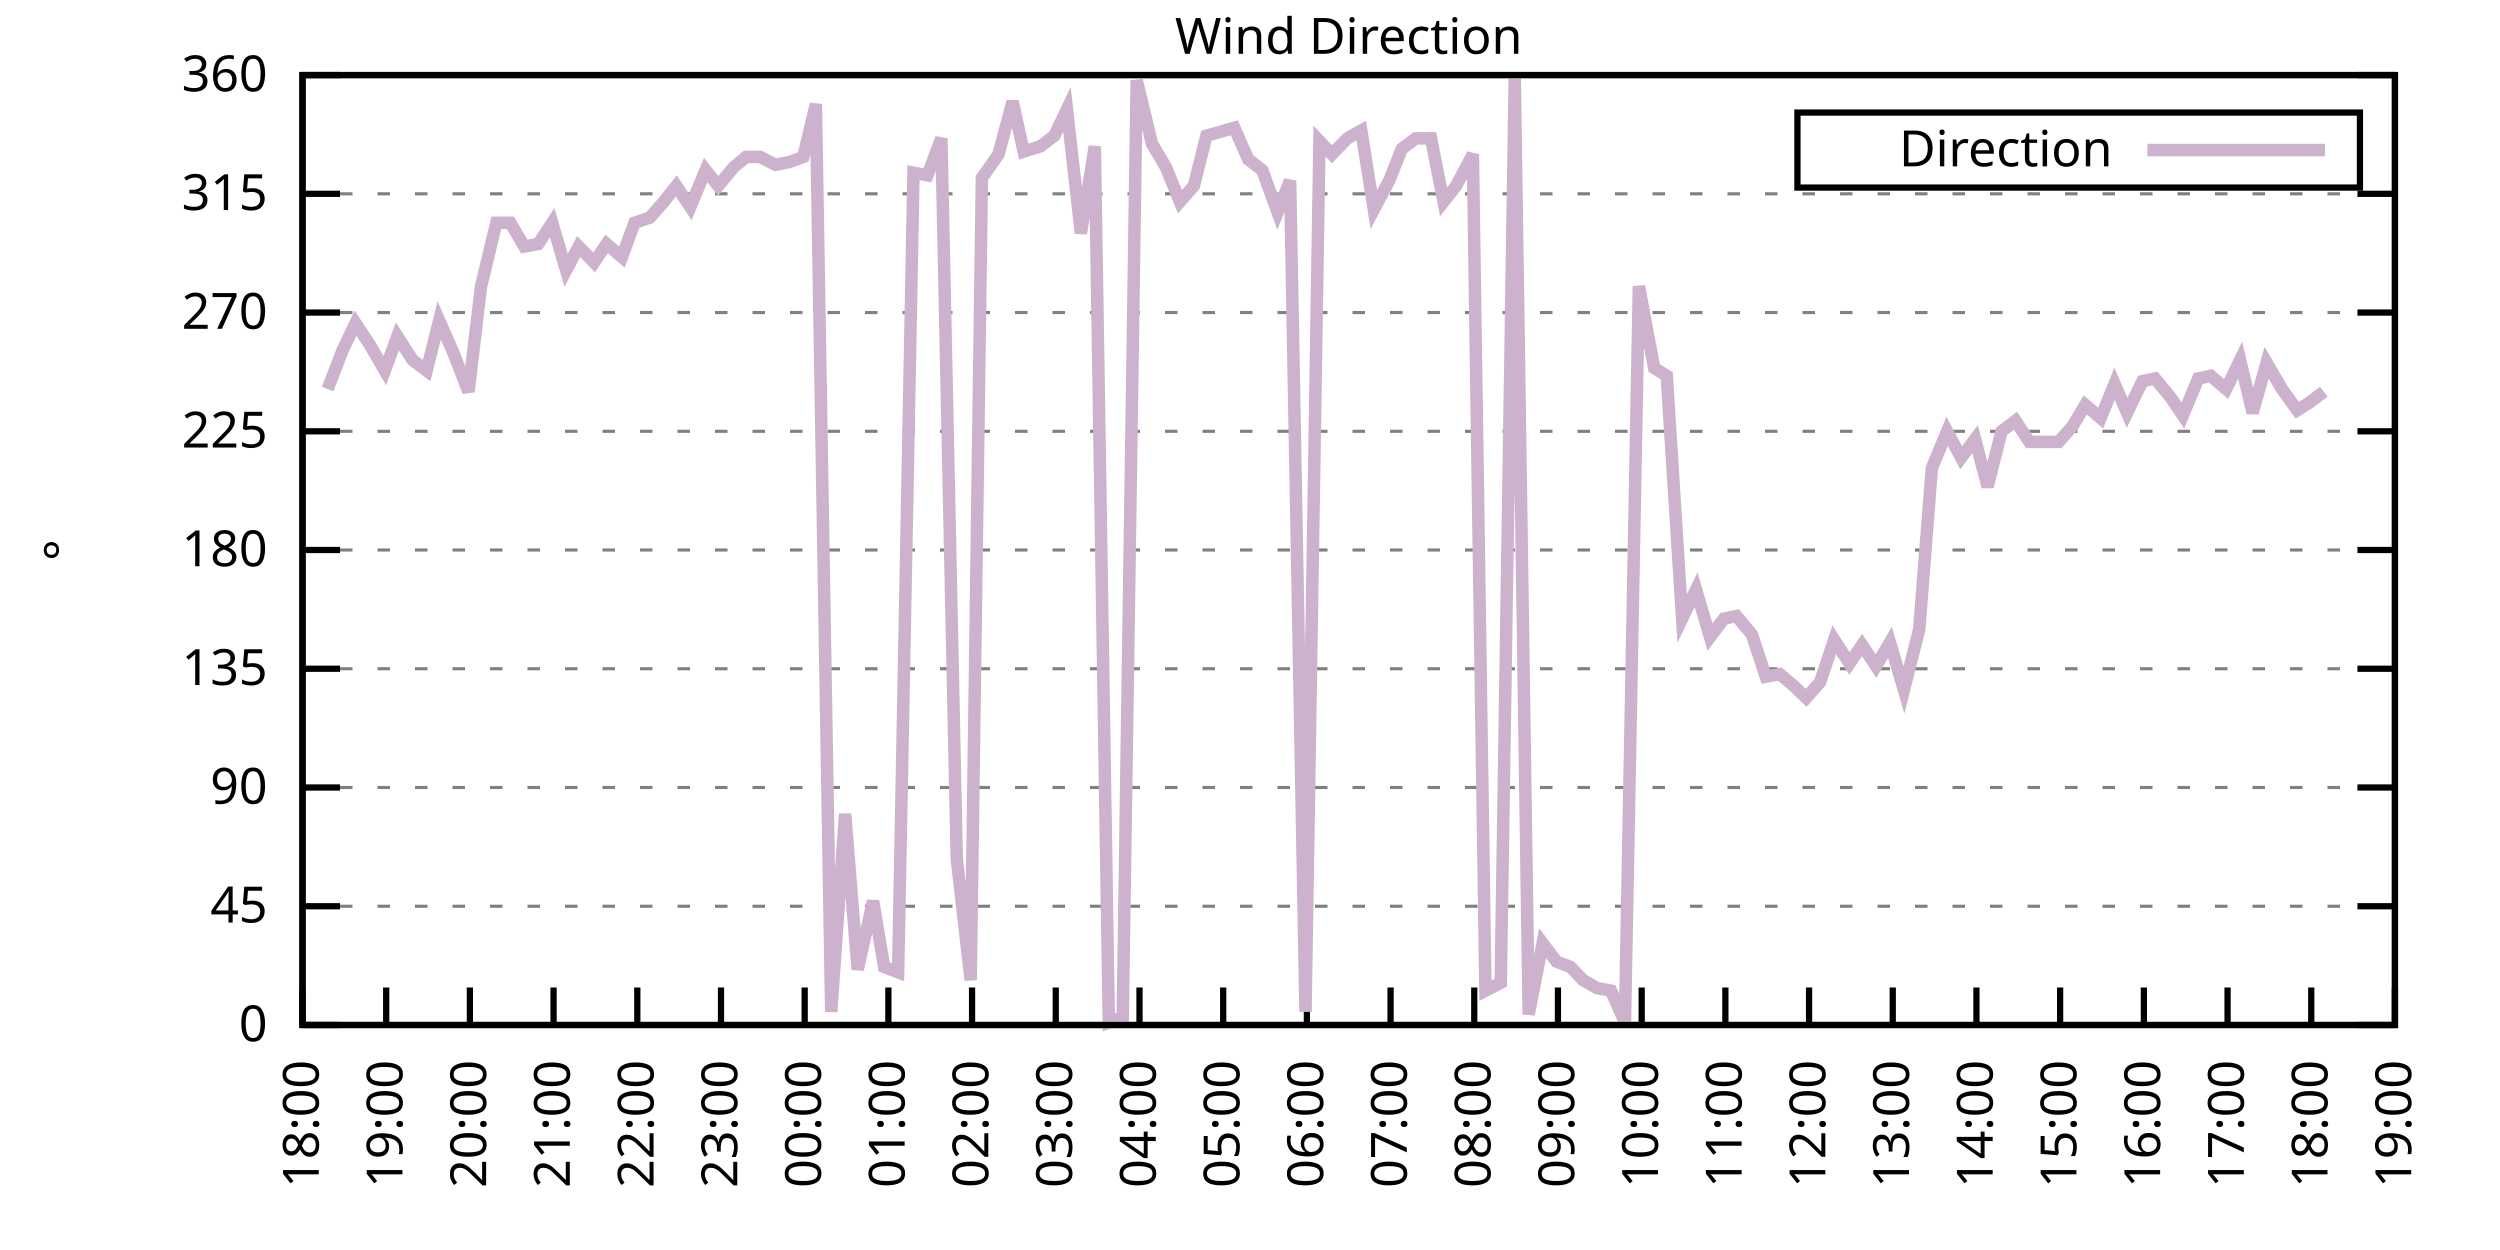
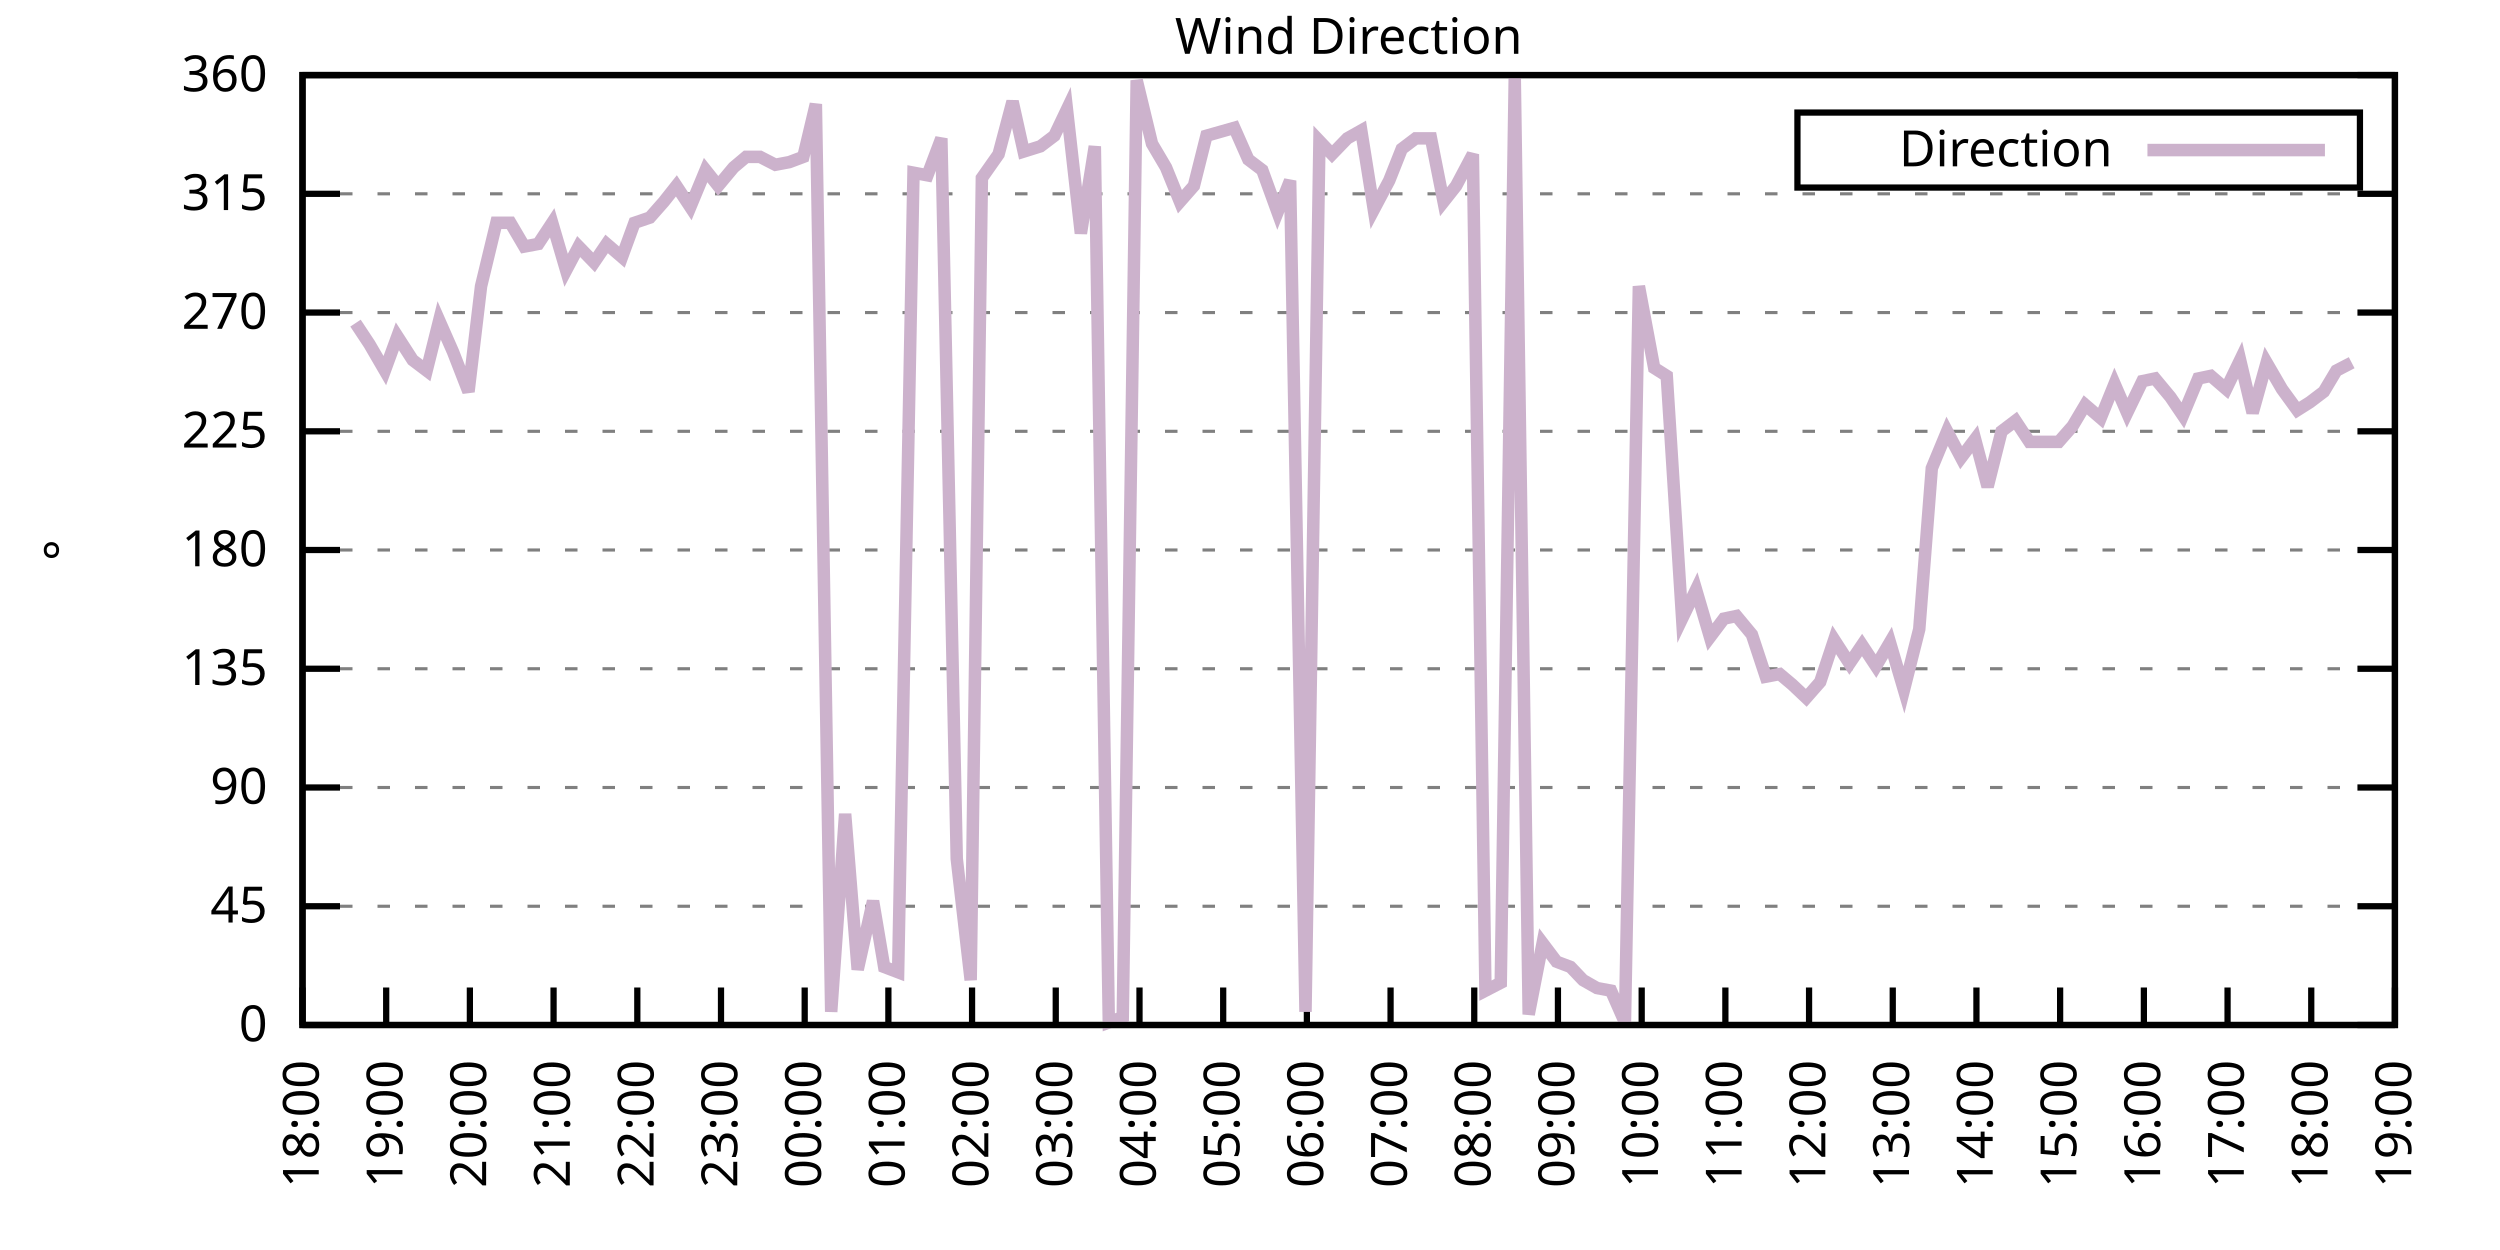
<svg xmlns="http://www.w3.org/2000/svg" xmlns:xlink="http://www.w3.org/1999/xlink" width="400" height="200" viewBox="0 0 400 200">
  <g id="gnuplot_canvas">
    <rect x="0" y="0" width="400" height="200" fill="none" />
    <defs>
      <circle id="gpDot" r="0.5" stroke-width="0.5" stroke="currentColor" />
      <path id="gpPt0" stroke-width="0.333" stroke="currentColor" d="M-1,0 h2 M0,-1 v2" />
      <path id="gpPt1" stroke-width="0.333" stroke="currentColor" d="M-1,-1 L1,1 M1,-1 L-1,1" />
      <path id="gpPt2" stroke-width="0.333" stroke="currentColor" d="M-1,0 L1,0 M0,-1 L0,1 M-1,-1 L1,1 M-1,1 L1,-1" />
      <rect id="gpPt3" stroke-width="0.333" stroke="currentColor" x="-1" y="-1" width="2" height="2" />
      <rect id="gpPt4" stroke-width="0.333" stroke="currentColor" fill="currentColor" x="-1" y="-1" width="2" height="2" />
      <circle id="gpPt5" stroke-width="0.333" stroke="currentColor" cx="0" cy="0" r="1" />
      <use xlink:href="#gpPt5" id="gpPt6" fill="currentColor" stroke="none" />
      <path id="gpPt7" stroke-width="0.333" stroke="currentColor" d="M0,-1.33 L-1.33,0.67 L1.33,0.67 z" />
      <use xlink:href="#gpPt7" id="gpPt8" fill="currentColor" stroke="none" />
      <use xlink:href="#gpPt7" id="gpPt9" stroke="currentColor" transform="rotate(180)" />
      <use xlink:href="#gpPt9" id="gpPt10" fill="currentColor" stroke="none" />
      <use xlink:href="#gpPt3" id="gpPt11" stroke="currentColor" transform="rotate(45)" />
      <use xlink:href="#gpPt11" id="gpPt12" fill="currentColor" stroke="none" />
      <path id="gpPt13" stroke-width="0.333" stroke="currentColor" d="M0,1.330 L1.265,0.411 L0.782,-1.067 L-0.782,-1.076 L-1.265,0.411 z" />
      <use xlink:href="#gpPt13" id="gpPt14" fill="currentColor" stroke="none" />
      <filter id="textbox" filterUnits="objectBoundingBox" x="0" y="0" height="1" width="1">
        <feFlood flood-color="white" flood-opacity="1" result="bgnd" />
        <feComposite in="SourceGraphic" in2="bgnd" operator="atop" />
      </filter>
      <filter id="greybox" filterUnits="objectBoundingBox" x="0" y="0" height="1" width="1">
        <feFlood flood-color="lightgrey" flood-opacity="1" result="grey" />
        <feComposite in="SourceGraphic" in2="grey" operator="atop" />
      </filter>
    </defs>
    <g fill="none" color="white" stroke="currentColor" stroke-width="1.00" stroke-linecap="butt" stroke-linejoin="miter">
</g>
    <g fill="none" color="black" stroke="currentColor" stroke-width="1.00" stroke-linecap="butt" stroke-linejoin="miter">
      <g stroke="none" shape-rendering="crispEdges">
        <polygon fill="rgb(255, 255, 255)" points="48.40,164.00 383.18,164.00 383.18,12.02 48.40,12.02 " />
      </g>
    </g>
    <g fill="none" color="black" stroke="currentColor" stroke-width="1.00" stroke-linecap="butt" stroke-linejoin="miter">
</g>
    <g fill="none" color="black" stroke="black" stroke-width="0.50" stroke-linecap="butt" stroke-linejoin="miter">
</g>
    <g fill="none" color="gray" stroke="currentColor" stroke-width="0.50" stroke-linecap="butt" stroke-linejoin="miter">
      <path stroke="gray" stroke-dasharray="2,4" class="gridline" d="M48.40,164.00 L383.19,164.00  " />
    </g>
    <g fill="none" color="gray" stroke="gray" stroke-width="1.00" stroke-linecap="butt" stroke-linejoin="miter">
</g>
    <g fill="none" color="black" stroke="currentColor" stroke-width="1.00" stroke-linecap="butt" stroke-linejoin="miter">
      <path stroke="black" d="M48.40,164.00 L54.40,164.00 M383.19,164.00 L377.19,164.00  " />
      <g transform="translate(42.80,166.60)" stroke="none" fill="black" font-family="Sans" font-size="8.00" text-anchor="end">
        <text>
          <tspan font-family="Sans"> 0</tspan>
        </text>
      </g>
    </g>
    <g fill="none" color="black" stroke="currentColor" stroke-width="1.00" stroke-linecap="butt" stroke-linejoin="miter">
</g>
    <g fill="none" color="black" stroke="black" stroke-width="0.50" stroke-linecap="butt" stroke-linejoin="miter">
</g>
    <g fill="none" color="gray" stroke="currentColor" stroke-width="0.50" stroke-linecap="butt" stroke-linejoin="miter">
      <path stroke="gray" stroke-dasharray="2,4" class="gridline" d="M48.40,145.00 L383.19,145.00  " />
    </g>
    <g fill="none" color="gray" stroke="gray" stroke-width="1.00" stroke-linecap="butt" stroke-linejoin="miter">
</g>
    <g fill="none" color="black" stroke="currentColor" stroke-width="1.00" stroke-linecap="butt" stroke-linejoin="miter">
      <path stroke="black" d="M48.40,145.00 L54.40,145.00 M383.19,145.00 L377.19,145.00  " />
      <g transform="translate(42.80,147.60)" stroke="none" fill="black" font-family="Sans" font-size="8.00" text-anchor="end">
        <text>
          <tspan font-family="Sans"> 45</tspan>
        </text>
      </g>
    </g>
    <g fill="none" color="black" stroke="currentColor" stroke-width="1.00" stroke-linecap="butt" stroke-linejoin="miter">
</g>
    <g fill="none" color="black" stroke="black" stroke-width="0.50" stroke-linecap="butt" stroke-linejoin="miter">
</g>
    <g fill="none" color="gray" stroke="currentColor" stroke-width="0.50" stroke-linecap="butt" stroke-linejoin="miter">
      <path stroke="gray" stroke-dasharray="2,4" class="gridline" d="M48.40,126.00 L383.19,126.00  " />
    </g>
    <g fill="none" color="gray" stroke="gray" stroke-width="1.00" stroke-linecap="butt" stroke-linejoin="miter">
</g>
    <g fill="none" color="black" stroke="currentColor" stroke-width="1.00" stroke-linecap="butt" stroke-linejoin="miter">
      <path stroke="black" d="M48.40,126.00 L54.40,126.00 M383.19,126.00 L377.19,126.00  " />
      <g transform="translate(42.80,128.60)" stroke="none" fill="black" font-family="Sans" font-size="8.00" text-anchor="end">
        <text>
          <tspan font-family="Sans"> 90</tspan>
        </text>
      </g>
    </g>
    <g fill="none" color="black" stroke="currentColor" stroke-width="1.00" stroke-linecap="butt" stroke-linejoin="miter">
</g>
    <g fill="none" color="black" stroke="black" stroke-width="0.50" stroke-linecap="butt" stroke-linejoin="miter">
</g>
    <g fill="none" color="gray" stroke="currentColor" stroke-width="0.50" stroke-linecap="butt" stroke-linejoin="miter">
      <path stroke="gray" stroke-dasharray="2,4" class="gridline" d="M48.40,107.00 L383.19,107.00  " />
    </g>
    <g fill="none" color="gray" stroke="gray" stroke-width="1.00" stroke-linecap="butt" stroke-linejoin="miter">
</g>
    <g fill="none" color="black" stroke="currentColor" stroke-width="1.00" stroke-linecap="butt" stroke-linejoin="miter">
      <path stroke="black" d="M48.40,107.00 L54.40,107.00 M383.19,107.00 L377.19,107.00  " />
      <g transform="translate(42.80,109.60)" stroke="none" fill="black" font-family="Sans" font-size="8.00" text-anchor="end">
        <text>
          <tspan font-family="Sans"> 135</tspan>
        </text>
      </g>
    </g>
    <g fill="none" color="black" stroke="currentColor" stroke-width="1.00" stroke-linecap="butt" stroke-linejoin="miter">
</g>
    <g fill="none" color="black" stroke="black" stroke-width="0.50" stroke-linecap="butt" stroke-linejoin="miter">
</g>
    <g fill="none" color="gray" stroke="currentColor" stroke-width="0.50" stroke-linecap="butt" stroke-linejoin="miter">
      <path stroke="gray" stroke-dasharray="2,4" class="gridline" d="M48.40,88.00 L383.19,88.00  " />
    </g>
    <g fill="none" color="gray" stroke="gray" stroke-width="1.00" stroke-linecap="butt" stroke-linejoin="miter">
</g>
    <g fill="none" color="black" stroke="currentColor" stroke-width="1.00" stroke-linecap="butt" stroke-linejoin="miter">
      <path stroke="black" d="M48.40,88.00 L54.40,88.00 M383.19,88.00 L377.19,88.00  " />
      <g transform="translate(42.80,90.60)" stroke="none" fill="black" font-family="Sans" font-size="8.00" text-anchor="end">
        <text>
          <tspan font-family="Sans"> 180</tspan>
        </text>
      </g>
    </g>
    <g fill="none" color="black" stroke="currentColor" stroke-width="1.00" stroke-linecap="butt" stroke-linejoin="miter">
</g>
    <g fill="none" color="black" stroke="black" stroke-width="0.50" stroke-linecap="butt" stroke-linejoin="miter">
</g>
    <g fill="none" color="gray" stroke="currentColor" stroke-width="0.50" stroke-linecap="butt" stroke-linejoin="miter">
      <path stroke="gray" stroke-dasharray="2,4" class="gridline" d="M48.40,69.01 L383.19,69.01  " />
    </g>
    <g fill="none" color="gray" stroke="gray" stroke-width="1.00" stroke-linecap="butt" stroke-linejoin="miter">
</g>
    <g fill="none" color="black" stroke="currentColor" stroke-width="1.00" stroke-linecap="butt" stroke-linejoin="miter">
      <path stroke="black" d="M48.40,69.01 L54.40,69.01 M383.19,69.01 L377.19,69.01  " />
      <g transform="translate(42.80,71.61)" stroke="none" fill="black" font-family="Sans" font-size="8.00" text-anchor="end">
        <text>
          <tspan font-family="Sans"> 225</tspan>
        </text>
      </g>
    </g>
    <g fill="none" color="black" stroke="currentColor" stroke-width="1.00" stroke-linecap="butt" stroke-linejoin="miter">
</g>
    <g fill="none" color="black" stroke="black" stroke-width="0.50" stroke-linecap="butt" stroke-linejoin="miter">
</g>
    <g fill="none" color="gray" stroke="currentColor" stroke-width="0.50" stroke-linecap="butt" stroke-linejoin="miter">
      <path stroke="gray" stroke-dasharray="2,4" class="gridline" d="M48.40,50.01 L383.19,50.01  " />
    </g>
    <g fill="none" color="gray" stroke="gray" stroke-width="1.00" stroke-linecap="butt" stroke-linejoin="miter">
</g>
    <g fill="none" color="black" stroke="currentColor" stroke-width="1.00" stroke-linecap="butt" stroke-linejoin="miter">
      <path stroke="black" d="M48.40,50.01 L54.40,50.01 M383.19,50.01 L377.19,50.01  " />
      <g transform="translate(42.80,52.61)" stroke="none" fill="black" font-family="Sans" font-size="8.00" text-anchor="end">
        <text>
          <tspan font-family="Sans"> 270</tspan>
        </text>
      </g>
    </g>
    <g fill="none" color="black" stroke="currentColor" stroke-width="1.00" stroke-linecap="butt" stroke-linejoin="miter">
</g>
    <g fill="none" color="black" stroke="black" stroke-width="0.50" stroke-linecap="butt" stroke-linejoin="miter">
</g>
    <g fill="none" color="gray" stroke="currentColor" stroke-width="0.50" stroke-linecap="butt" stroke-linejoin="miter">
      <path stroke="gray" stroke-dasharray="2,4" class="gridline" d="M48.40,31.01 L383.19,31.01  " />
    </g>
    <g fill="none" color="gray" stroke="gray" stroke-width="1.00" stroke-linecap="butt" stroke-linejoin="miter">
</g>
    <g fill="none" color="black" stroke="currentColor" stroke-width="1.00" stroke-linecap="butt" stroke-linejoin="miter">
      <path stroke="black" d="M48.40,31.01 L54.40,31.01 M383.19,31.01 L377.19,31.01  " />
      <g transform="translate(42.80,33.61)" stroke="none" fill="black" font-family="Sans" font-size="8.00" text-anchor="end">
        <text>
          <tspan font-family="Sans"> 315</tspan>
        </text>
      </g>
    </g>
    <g fill="none" color="black" stroke="currentColor" stroke-width="1.00" stroke-linecap="butt" stroke-linejoin="miter">
</g>
    <g fill="none" color="black" stroke="black" stroke-width="0.50" stroke-linecap="butt" stroke-linejoin="miter">
</g>
    <g fill="none" color="gray" stroke="currentColor" stroke-width="0.50" stroke-linecap="butt" stroke-linejoin="miter">
      <path stroke="gray" stroke-dasharray="2,4" class="gridline" d="M48.40,12.01 L383.19,12.01  " />
    </g>
    <g fill="none" color="gray" stroke="gray" stroke-width="1.00" stroke-linecap="butt" stroke-linejoin="miter">
</g>
    <g fill="none" color="black" stroke="currentColor" stroke-width="1.00" stroke-linecap="butt" stroke-linejoin="miter">
      <path stroke="black" d="M48.40,12.01 L54.40,12.01 M383.19,12.01 L377.19,12.01  " />
      <g transform="translate(42.80,14.61)" stroke="none" fill="black" font-family="Sans" font-size="8.00" text-anchor="end">
        <text>
          <tspan font-family="Sans"> 360</tspan>
        </text>
      </g>
    </g>
    <g fill="none" color="black" stroke="currentColor" stroke-width="1.00" stroke-linecap="butt" stroke-linejoin="miter">
      <path stroke="black" d="M48.40,164.00 L48.40,158.00  " />
      <g transform="translate(51.00,169.60) rotate(270.00)" stroke="none" fill="black" font-family="Sans" font-size="8.00" text-anchor="end">
        <text>
          <tspan font-family="Sans">18:00</tspan>
        </text>
      </g>
    </g>
    <g fill="none" color="black" stroke="currentColor" stroke-width="1.00" stroke-linecap="butt" stroke-linejoin="miter">
      <path stroke="black" d="M61.79,164.00 L61.79,158.00  " />
      <g transform="translate(64.39,169.60) rotate(270.00)" stroke="none" fill="black" font-family="Sans" font-size="8.00" text-anchor="end">
        <text>
          <tspan font-family="Sans">19:00</tspan>
        </text>
      </g>
    </g>
    <g fill="none" color="black" stroke="currentColor" stroke-width="1.00" stroke-linecap="butt" stroke-linejoin="miter">
      <path stroke="black" d="M75.18,164.00 L75.18,158.00  " />
      <g transform="translate(77.78,169.60) rotate(270.00)" stroke="none" fill="black" font-family="Sans" font-size="8.00" text-anchor="end">
        <text>
          <tspan font-family="Sans">20:00</tspan>
        </text>
      </g>
    </g>
    <g fill="none" color="black" stroke="currentColor" stroke-width="1.00" stroke-linecap="butt" stroke-linejoin="miter">
      <path stroke="black" d="M88.57,164.00 L88.57,158.00  " />
      <g transform="translate(91.17,169.60) rotate(270.00)" stroke="none" fill="black" font-family="Sans" font-size="8.00" text-anchor="end">
        <text>
          <tspan font-family="Sans">21:00</tspan>
        </text>
      </g>
    </g>
    <g fill="none" color="black" stroke="currentColor" stroke-width="1.00" stroke-linecap="butt" stroke-linejoin="miter">
      <path stroke="black" d="M101.97,164.00 L101.97,158.00  " />
      <g transform="translate(104.57,169.60) rotate(270.00)" stroke="none" fill="black" font-family="Sans" font-size="8.00" text-anchor="end">
        <text>
          <tspan font-family="Sans">22:00</tspan>
        </text>
      </g>
    </g>
    <g fill="none" color="black" stroke="currentColor" stroke-width="1.00" stroke-linecap="butt" stroke-linejoin="miter">
      <path stroke="black" d="M115.36,164.00 L115.36,158.00  " />
      <g transform="translate(117.96,169.60) rotate(270.00)" stroke="none" fill="black" font-family="Sans" font-size="8.00" text-anchor="end">
        <text>
          <tspan font-family="Sans">23:00</tspan>
        </text>
      </g>
    </g>
    <g fill="none" color="black" stroke="currentColor" stroke-width="1.00" stroke-linecap="butt" stroke-linejoin="miter">
      <path stroke="black" d="M128.75,164.00 L128.75,158.00  " />
      <g transform="translate(131.35,169.60) rotate(270.00)" stroke="none" fill="black" font-family="Sans" font-size="8.00" text-anchor="end">
        <text>
          <tspan font-family="Sans">00:00</tspan>
        </text>
      </g>
    </g>
    <g fill="none" color="black" stroke="currentColor" stroke-width="1.00" stroke-linecap="butt" stroke-linejoin="miter">
      <path stroke="black" d="M142.14,164.00 L142.14,158.00  " />
      <g transform="translate(144.74,169.60) rotate(270.00)" stroke="none" fill="black" font-family="Sans" font-size="8.00" text-anchor="end">
        <text>
          <tspan font-family="Sans">01:00</tspan>
        </text>
      </g>
    </g>
    <g fill="none" color="black" stroke="currentColor" stroke-width="1.00" stroke-linecap="butt" stroke-linejoin="miter">
      <path stroke="black" d="M155.53,164.00 L155.53,158.00  " />
      <g transform="translate(158.13,169.60) rotate(270.00)" stroke="none" fill="black" font-family="Sans" font-size="8.00" text-anchor="end">
        <text>
          <tspan font-family="Sans">02:00</tspan>
        </text>
      </g>
    </g>
    <g fill="none" color="black" stroke="currentColor" stroke-width="1.00" stroke-linecap="butt" stroke-linejoin="miter">
      <path stroke="black" d="M168.92,164.00 L168.92,158.00  " />
      <g transform="translate(171.52,169.60) rotate(270.00)" stroke="none" fill="black" font-family="Sans" font-size="8.00" text-anchor="end">
        <text>
          <tspan font-family="Sans">03:00</tspan>
        </text>
      </g>
    </g>
    <g fill="none" color="black" stroke="currentColor" stroke-width="1.00" stroke-linecap="butt" stroke-linejoin="miter">
      <path stroke="black" d="M182.32,164.00 L182.32,158.00  " />
      <g transform="translate(184.92,169.60) rotate(270.00)" stroke="none" fill="black" font-family="Sans" font-size="8.00" text-anchor="end">
        <text>
          <tspan font-family="Sans">04:00</tspan>
        </text>
      </g>
    </g>
    <g fill="none" color="black" stroke="currentColor" stroke-width="1.00" stroke-linecap="butt" stroke-linejoin="miter">
      <path stroke="black" d="M195.71,164.00 L195.71,158.00  " />
      <g transform="translate(198.31,169.60) rotate(270.00)" stroke="none" fill="black" font-family="Sans" font-size="8.00" text-anchor="end">
        <text>
          <tspan font-family="Sans">05:00</tspan>
        </text>
      </g>
    </g>
    <g fill="none" color="black" stroke="currentColor" stroke-width="1.00" stroke-linecap="butt" stroke-linejoin="miter">
      <path stroke="black" d="M209.10,164.00 L209.10,158.00  " />
      <g transform="translate(211.70,169.60) rotate(270.00)" stroke="none" fill="black" font-family="Sans" font-size="8.00" text-anchor="end">
        <text>
          <tspan font-family="Sans">06:00</tspan>
        </text>
      </g>
    </g>
    <g fill="none" color="black" stroke="currentColor" stroke-width="1.00" stroke-linecap="butt" stroke-linejoin="miter">
      <path stroke="black" d="M222.49,164.00 L222.49,158.00  " />
      <g transform="translate(225.09,169.60) rotate(270.00)" stroke="none" fill="black" font-family="Sans" font-size="8.00" text-anchor="end">
        <text>
          <tspan font-family="Sans">07:00</tspan>
        </text>
      </g>
    </g>
    <g fill="none" color="black" stroke="currentColor" stroke-width="1.00" stroke-linecap="butt" stroke-linejoin="miter">
      <path stroke="black" d="M235.88,164.00 L235.88,158.00  " />
      <g transform="translate(238.48,169.60) rotate(270.00)" stroke="none" fill="black" font-family="Sans" font-size="8.00" text-anchor="end">
        <text>
          <tspan font-family="Sans">08:00</tspan>
        </text>
      </g>
    </g>
    <g fill="none" color="black" stroke="currentColor" stroke-width="1.00" stroke-linecap="butt" stroke-linejoin="miter">
      <path stroke="black" d="M249.27,164.00 L249.27,158.00  " />
      <g transform="translate(251.87,169.60) rotate(270.00)" stroke="none" fill="black" font-family="Sans" font-size="8.00" text-anchor="end">
        <text>
          <tspan font-family="Sans">09:00</tspan>
        </text>
      </g>
    </g>
    <g fill="none" color="black" stroke="currentColor" stroke-width="1.00" stroke-linecap="butt" stroke-linejoin="miter">
      <path stroke="black" d="M262.67,164.00 L262.67,158.00  " />
      <g transform="translate(265.27,169.60) rotate(270.00)" stroke="none" fill="black" font-family="Sans" font-size="8.00" text-anchor="end">
        <text>
          <tspan font-family="Sans">10:00</tspan>
        </text>
      </g>
    </g>
    <g fill="none" color="black" stroke="currentColor" stroke-width="1.00" stroke-linecap="butt" stroke-linejoin="miter">
      <path stroke="black" d="M276.06,164.00 L276.06,158.00  " />
      <g transform="translate(278.66,169.60) rotate(270.00)" stroke="none" fill="black" font-family="Sans" font-size="8.00" text-anchor="end">
        <text>
          <tspan font-family="Sans">11:00</tspan>
        </text>
      </g>
    </g>
    <g fill="none" color="black" stroke="currentColor" stroke-width="1.00" stroke-linecap="butt" stroke-linejoin="miter">
      <path stroke="black" d="M289.45,164.00 L289.45,158.00  " />
      <g transform="translate(292.05,169.60) rotate(270.00)" stroke="none" fill="black" font-family="Sans" font-size="8.00" text-anchor="end">
        <text>
          <tspan font-family="Sans">12:00</tspan>
        </text>
      </g>
    </g>
    <g fill="none" color="black" stroke="currentColor" stroke-width="1.00" stroke-linecap="butt" stroke-linejoin="miter">
      <path stroke="black" d="M302.84,164.00 L302.84,158.00  " />
      <g transform="translate(305.44,169.60) rotate(270.00)" stroke="none" fill="black" font-family="Sans" font-size="8.00" text-anchor="end">
        <text>
          <tspan font-family="Sans">13:00</tspan>
        </text>
      </g>
    </g>
    <g fill="none" color="black" stroke="currentColor" stroke-width="1.00" stroke-linecap="butt" stroke-linejoin="miter">
      <path stroke="black" d="M316.23,164.00 L316.23,158.00  " />
      <g transform="translate(318.83,169.60) rotate(270.00)" stroke="none" fill="black" font-family="Sans" font-size="8.00" text-anchor="end">
        <text>
          <tspan font-family="Sans">14:00</tspan>
        </text>
      </g>
    </g>
    <g fill="none" color="black" stroke="currentColor" stroke-width="1.00" stroke-linecap="butt" stroke-linejoin="miter">
      <path stroke="black" d="M329.62,164.00 L329.62,158.00  " />
      <g transform="translate(332.22,169.60) rotate(270.00)" stroke="none" fill="black" font-family="Sans" font-size="8.00" text-anchor="end">
        <text>
          <tspan font-family="Sans">15:00</tspan>
        </text>
      </g>
    </g>
    <g fill="none" color="black" stroke="currentColor" stroke-width="1.00" stroke-linecap="butt" stroke-linejoin="miter">
      <path stroke="black" d="M343.02,164.00 L343.02,158.00  " />
      <g transform="translate(345.62,169.60) rotate(270.00)" stroke="none" fill="black" font-family="Sans" font-size="8.00" text-anchor="end">
        <text>
          <tspan font-family="Sans">16:00</tspan>
        </text>
      </g>
    </g>
    <g fill="none" color="black" stroke="currentColor" stroke-width="1.00" stroke-linecap="butt" stroke-linejoin="miter">
      <path stroke="black" d="M356.41,164.00 L356.41,158.00  " />
      <g transform="translate(359.01,169.60) rotate(270.00)" stroke="none" fill="black" font-family="Sans" font-size="8.00" text-anchor="end">
        <text>
          <tspan font-family="Sans">17:00</tspan>
        </text>
      </g>
    </g>
    <g fill="none" color="black" stroke="currentColor" stroke-width="1.00" stroke-linecap="butt" stroke-linejoin="miter">
      <path stroke="black" d="M369.80,164.00 L369.80,158.00  " />
      <g transform="translate(372.40,169.60) rotate(270.00)" stroke="none" fill="black" font-family="Sans" font-size="8.00" text-anchor="end">
        <text>
          <tspan font-family="Sans">18:00</tspan>
        </text>
      </g>
    </g>
    <g fill="none" color="black" stroke="currentColor" stroke-width="1.00" stroke-linecap="butt" stroke-linejoin="miter">
      <path stroke="black" d="M383.19,164.00 L383.19,158.00  " />
      <g transform="translate(385.79,169.60) rotate(270.00)" stroke="none" fill="black" font-family="Sans" font-size="8.00" text-anchor="end">
        <text>
          <tspan font-family="Sans">19:00</tspan>
        </text>
      </g>
    </g>
    <g fill="none" color="black" stroke="currentColor" stroke-width="1.00" stroke-linecap="butt" stroke-linejoin="miter">
</g>
    <g fill="none" color="black" stroke="currentColor" stroke-width="1.00" stroke-linecap="butt" stroke-linejoin="miter">
      <path stroke="black" d="M48.40,12.01 L48.40,164.00 L383.19,164.00 L383.19,12.01 L48.40,12.01 Z  " />
    </g>
    <g fill="none" color="black" stroke="currentColor" stroke-width="1.00" stroke-linecap="butt" stroke-linejoin="miter">
</g>
    <g fill="none" color="black" stroke="currentColor" stroke-width="1.00" stroke-linecap="butt" stroke-linejoin="miter">
      <path stroke="black" d="M287.59,30.01 L287.59,18.01 L377.59,18.01 L377.59,30.01 L287.59,30.01 Z  " />
    </g>
    <g id="Wind_direction_plot_1">
      <g fill="none" color="white" stroke="black" stroke-width="2.00" stroke-linecap="butt" stroke-linejoin="miter">
</g>
      <g fill="none" color="black" stroke="currentColor" stroke-width="2.00" stroke-linecap="butt" stroke-linejoin="miter">
        <g transform="translate(337.99,26.61)" stroke="none" fill="black" font-family="Sans" font-size="8.00" text-anchor="end">
          <text>
            <tspan font-family="Sans">Direction</tspan>
          </text>
        </g>
      </g>
      <g fill="none" color="black" stroke="currentColor" stroke-width="2.00" stroke-linecap="butt" stroke-linejoin="miter">
-         <path stroke="rgb(204, 178, 204)" d="M343.59,24.01 L371.99,24.01 M52.42,62.25 L54.87,55.92 L56.88,51.70 L59.11,55.07 L61.57,59.30 L63.58,53.81   L66.03,57.61 L68.26,59.30 L70.27,51.27 L72.50,56.34 L74.96,62.67 L76.97,45.79 L79.42,35.65 L81.66,35.65   L83.89,39.45 L86.12,39.03 L88.35,35.65 L90.58,43.25 L92.59,39.45 L95.05,41.99 L97.06,39.03 L99.51,41.14   L101.52,35.65 L103.98,34.81 L106.21,32.28 L108.22,29.74 L110.45,33.12 L112.90,27.21 L114.91,29.74 L117.37,26.79   L119.38,25.10 L121.61,25.10 L124.06,26.36 L126.29,25.94 L128.53,25.10 L130.54,16.65 L132.99,161.89 L135.22,130.22   L137.23,155.13 L139.69,144.16 L141.47,154.71 L143.70,155.56 L146.16,27.63 L148.39,28.05 L150.62,22.14 L153.08,137.40   L155.31,156.82 L157.10,28.48 L159.77,24.68 L162.01,16.23 L163.79,24.25 L166.47,23.41 L168.70,21.72 L170.71,17.50   L172.94,37.34 L175.17,23.41 L177.41,163.58 L179.64,162.73 L181.87,12.85 L184.32,22.99 L186.56,26.79 L188.79,32.28   L191.02,29.74 L193.03,21.72 L197.49,20.45 L199.73,25.52 L201.96,27.21 L204.41,33.96 L206.42,28.90 L208.88,161.89   L211.11,22.56 L213.12,24.68 L215.57,22.14 L217.80,20.88 L219.81,33.54 L222.27,28.90 L224.28,23.83 L226.51,22.14   L228.96,22.14 L230.97,32.28 L232.98,29.74 L235.66,24.68 L237.67,158.51 L240.12,157.24 L242.36,12.43 L244.59,162.31   L246.82,150.91 L249.05,153.87 L251.28,154.71 L253.29,156.82 L255.52,158.09 L257.76,158.51 L259.99,163.58 L262.22,45.79   L264.67,58.87 L266.68,60.14 L269.14,98.98 L271.37,94.34 L273.60,101.94 L275.83,98.98 L277.84,98.56 L280.30,101.52   L282.53,108.27 L284.76,107.85 L286.77,109.54 L289.00,111.65 L291.23,109.11 L293.47,102.36 L295.92,106.16 L297.93,103.20   L300.16,106.58 L302.39,102.78 L304.63,110.38 L307.08,100.67 L309.09,74.92 L311.54,69.01 L313.78,73.23 L316.01,70.27   L318.02,77.87 L320.25,69.01 L322.48,67.32 L324.71,70.70 L327.17,70.70 L329.40,70.70 L331.63,68.16 L333.64,64.78   L336.10,66.90 L338.33,61.41 L340.34,66.05 L342.79,60.98 L344.80,60.56 L347.26,63.52 L349.26,66.47 L351.72,60.56   L353.73,60.14 L356.18,62.25 L358.42,57.61 L360.42,66.05 L362.66,58.03 L365.11,62.25 L367.57,65.63 L369.58,64.36   L371.81,62.67  " />
+         <path stroke="rgb(204, 178, 204)" d="M343.59,24.01 L371.99,24.01 M56.88,51.70 L59.11,55.07 L61.57,59.30 L63.58,53.81 L66.03,57.61 L68.26,59.30   L70.27,51.27 L72.50,56.34 L74.96,62.67 L76.97,45.79 L79.42,35.65 L81.66,35.65 L83.89,39.45 L86.12,39.03   L88.35,35.65 L90.58,43.25 L92.59,39.45 L95.05,41.99 L97.06,39.03 L99.51,41.14 L101.52,35.65 L103.98,34.81   L106.21,32.28 L108.22,29.74 L110.45,33.12 L112.90,27.21 L114.91,29.74 L117.37,26.79 L119.38,25.10 L121.61,25.10   L124.06,26.36 L126.29,25.94 L128.53,25.10 L130.54,16.65 L132.99,161.89 L135.22,130.22 L137.23,155.13 L139.69,144.16   L141.47,154.71 L143.70,155.56 L146.16,27.63 L148.39,28.05 L150.62,22.14 L153.08,137.40 L155.31,156.82 L157.10,28.48   L159.77,24.68 L162.01,16.23 L163.79,24.25 L166.47,23.41 L168.70,21.72 L170.71,17.50 L172.94,37.34 L175.17,23.41   L177.41,163.58 L179.64,162.73 L181.87,12.85 L184.32,22.99 L186.56,26.79 L188.79,32.28 L191.02,29.74 L193.03,21.72   L197.49,20.45 L199.73,25.52 L201.96,27.21 L204.41,33.96 L206.42,28.90 L208.88,161.89 L211.11,22.56 L213.12,24.68   L215.57,22.14 L217.80,20.88 L219.81,33.54 L222.27,28.90 L224.28,23.83 L226.51,22.14 L228.96,22.14 L230.97,32.28   L232.98,29.74 L235.66,24.68 L237.67,158.51 L240.12,157.24 L242.36,12.43 L244.59,162.31 L246.82,150.91 L249.05,153.87   L251.28,154.71 L253.29,156.82 L255.52,158.09 L257.76,158.51 L259.99,163.58 L262.22,45.79 L264.67,58.87 L266.68,60.14   L269.14,98.98 L271.37,94.34 L273.60,101.94 L275.83,98.98 L277.84,98.56 L280.30,101.52 L282.53,108.27 L284.76,107.85   L286.77,109.54 L289.00,111.65 L291.23,109.11 L293.47,102.36 L295.92,106.16 L297.93,103.20 L300.16,106.58 L302.39,102.78   L304.63,110.38 L307.08,100.67 L309.09,74.92 L311.54,69.01 L313.78,73.23 L316.01,70.27 L318.02,77.87 L320.25,69.01   L322.48,67.32 L324.71,70.70 L327.17,70.70 L329.40,70.70 L331.63,68.16 L333.64,64.78 L336.10,66.90 L338.33,61.41   L340.34,66.05 L342.79,60.98 L344.80,60.56 L347.26,63.52 L349.26,66.47 L351.72,60.56 L353.73,60.14 L356.18,62.25   L358.42,57.61 L360.42,66.05 L362.66,58.03 L365.11,62.25 L367.57,65.63 L369.58,64.36 L371.81,62.67 L373.82,59.30   L376.27,58.03  " />
      </g>
    </g>
    <g fill="none" color="black" stroke="currentColor" stroke-width="2.00" stroke-linecap="butt" stroke-linejoin="miter">
</g>
    <g fill="none" color="black" stroke="black" stroke-width="1.00" stroke-linecap="butt" stroke-linejoin="miter">
</g>
    <g fill="none" color="black" stroke="currentColor" stroke-width="1.00" stroke-linecap="butt" stroke-linejoin="miter">
      <path stroke="black" d="M48.40,12.01 L48.40,164.00 L383.19,164.00 L383.19,12.01 L48.40,12.01 Z  " />
      <g transform="translate(12.80,88.01) rotate(270.00)" stroke="none" fill="black" font-family="Sans" font-size="8.00" text-anchor="middle">
        <text>
          <tspan font-family="Sans">°</tspan>
        </text>
      </g>
    </g>
    <g fill="none" color="black" stroke="currentColor" stroke-width="1.00" stroke-linecap="butt" stroke-linejoin="miter">
</g>
    <g fill="none" color="black" stroke="currentColor" stroke-width="1.00" stroke-linecap="butt" stroke-linejoin="miter">
      <g transform="translate(215.79,8.61)" stroke="none" fill="black" font-family="Sans" font-size="8.00" text-anchor="middle">
        <text>
          <tspan font-family="Sans">Wind Direction</tspan>
        </text>
      </g>
    </g>
    <g fill="none" color="black" stroke="currentColor" stroke-width="1.00" stroke-linecap="butt" stroke-linejoin="miter">
</g>
  </g>
</svg>
